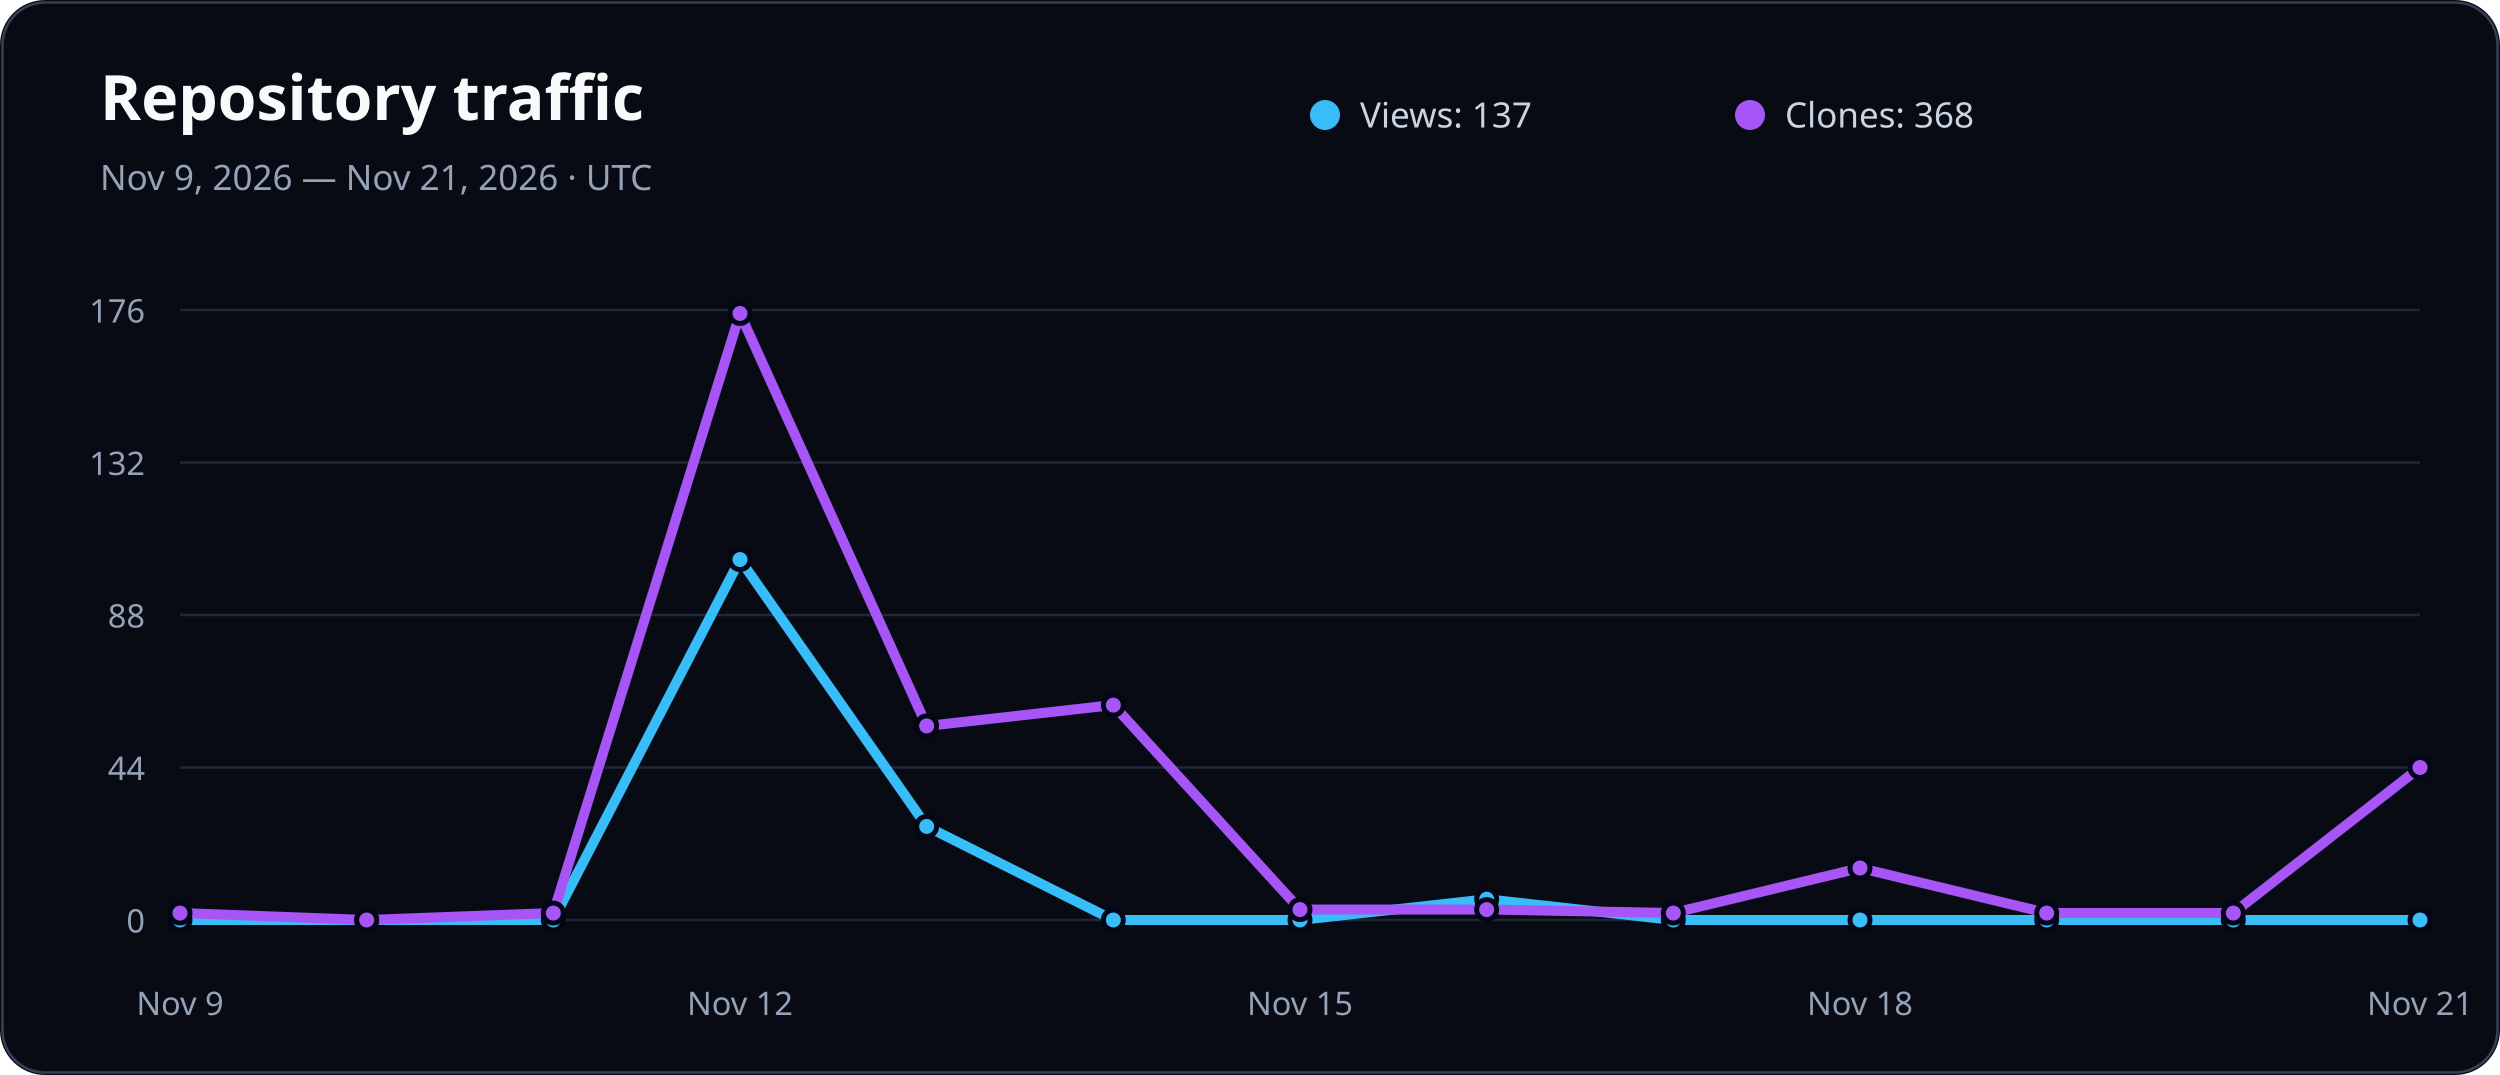
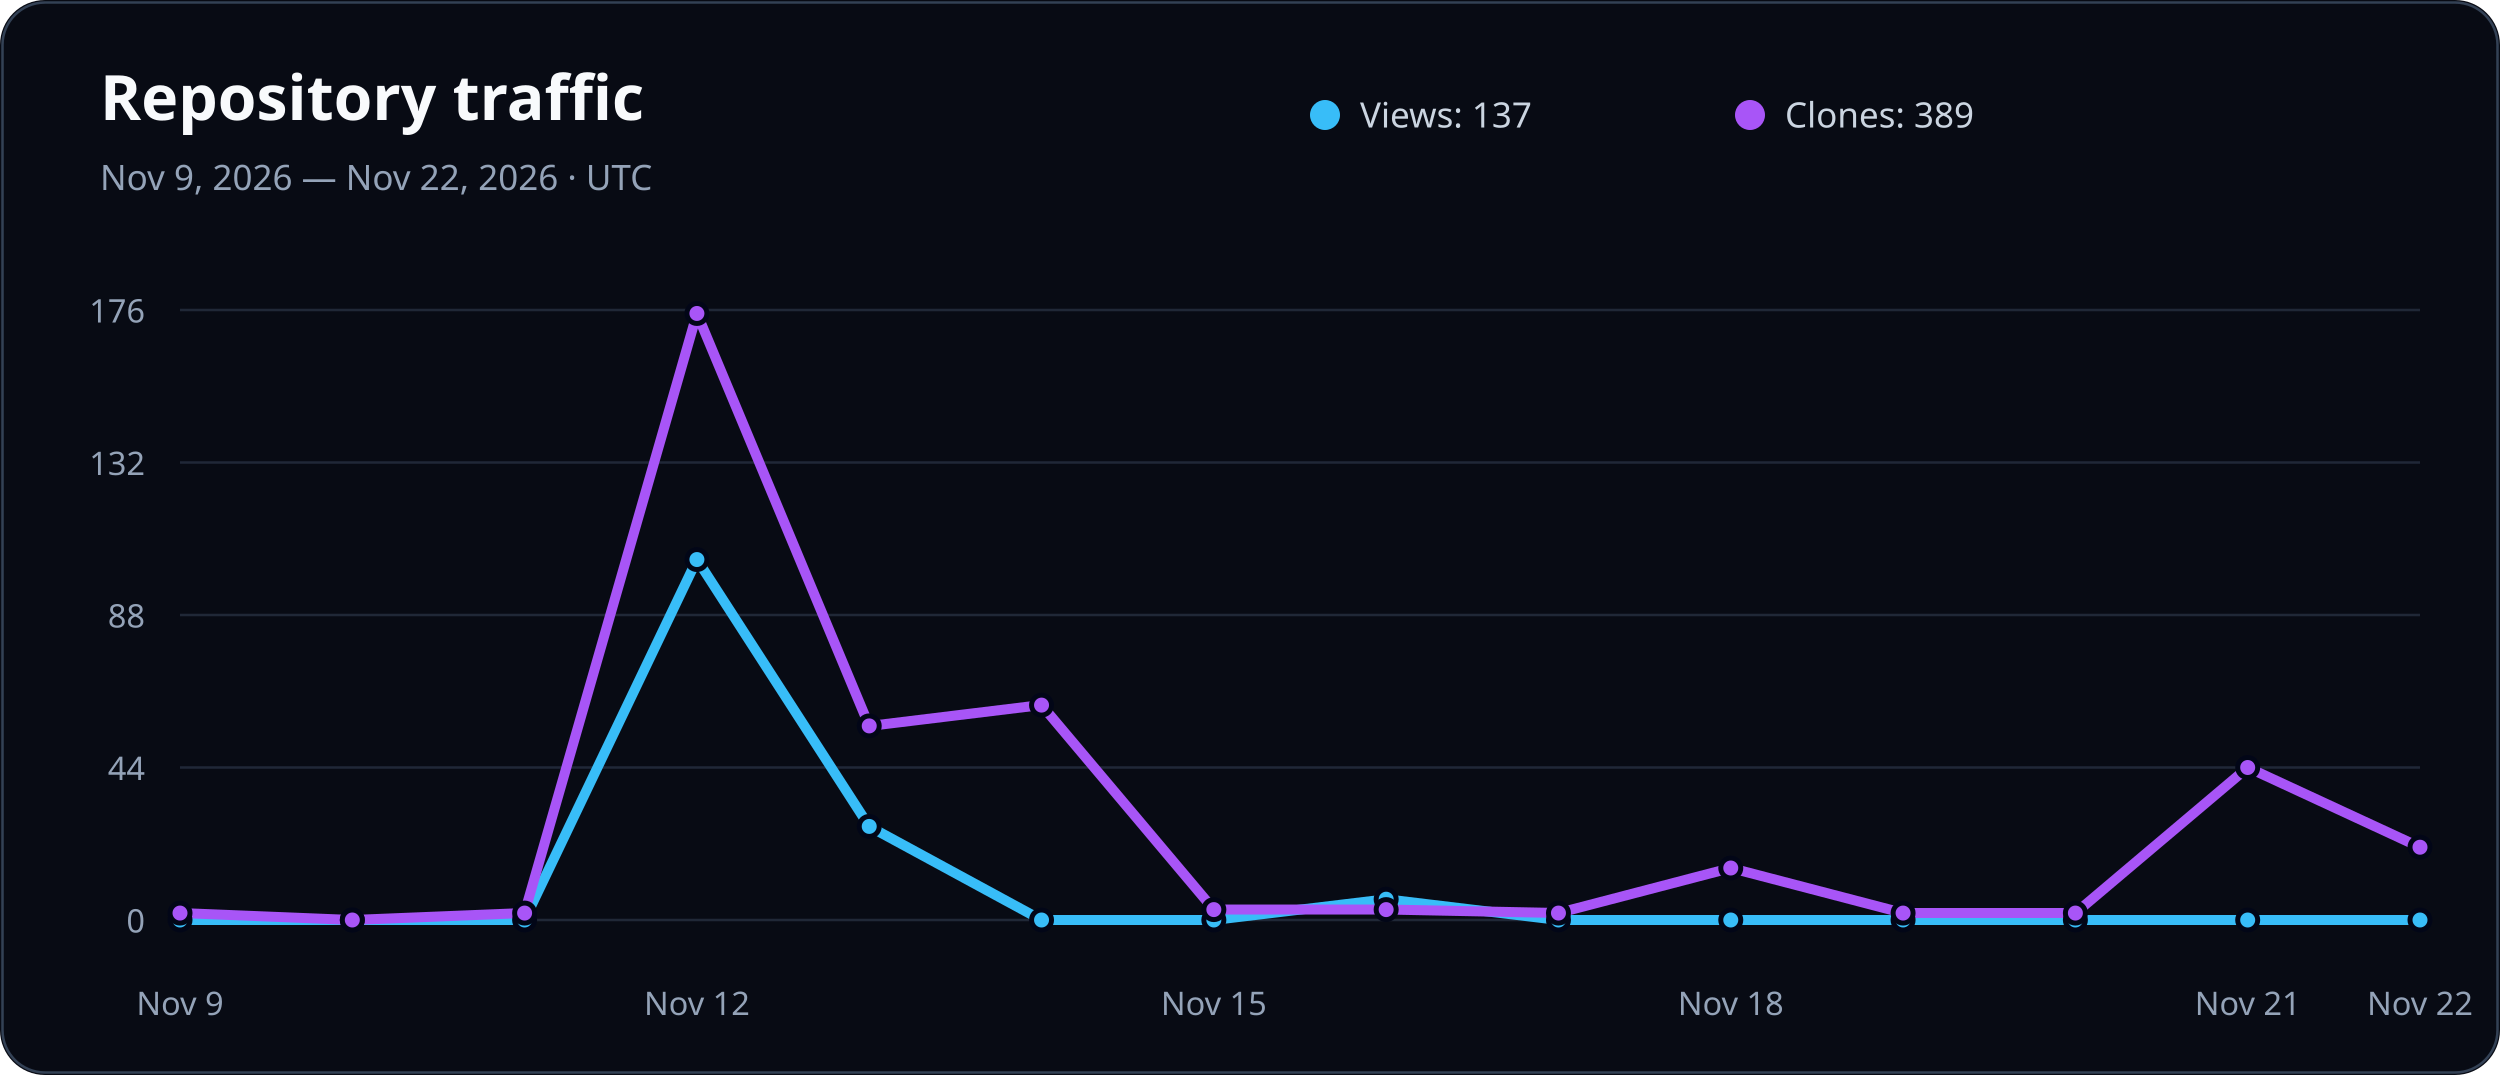
<svg xmlns="http://www.w3.org/2000/svg" width="1000" height="430" viewBox="0 0 1000 430" role="img" aria-labelledby="title description">
  <rect width="1000" height="430" rx="18" fill="#080b14" />
  <rect x="1" y="1" width="998" height="428" rx="17" fill="none" stroke="#334155" />
  <text x="40" y="48" fill="#f8fafc" font-family="system-ui, sans-serif" font-size="25" font-weight="800">Repository traffic</text>
-   <text x="40" y="76" fill="#94a3b8" font-family="system-ui, sans-serif" font-size="14">Nov 9, 2026 — Nov 21, 2026 · UTC</text>
+   <text x="40" y="76" fill="#94a3b8" font-family="system-ui, sans-serif" font-size="14">Nov 9, 2026 — Nov 22, 2026 · UTC</text>
  <circle cx="530" cy="46" r="6" fill="#38bdf8" />
  <text x="544" y="51" fill="#cbd5e1" font-family="system-ui, sans-serif" font-size="14">Views: 137</text>
  <circle cx="700" cy="46" r="6" fill="#a855f7" />
-   <text x="714" y="51" fill="#cbd5e1" font-family="system-ui, sans-serif" font-size="14">Clones: 368</text>
+   <text x="714" y="51" fill="#cbd5e1" font-family="system-ui, sans-serif" font-size="14">Clones: 389</text>
  <line x1="72" x2="968" y1="368" y2="368" stroke="#334155" stroke-opacity="0.55" />
  <text x="58" y="373" fill="#94a3b8" font-family="system-ui, sans-serif" font-size="13" text-anchor="end">0</text>
  <line x1="72" x2="968" y1="307" y2="307" stroke="#334155" stroke-opacity="0.55" />
  <text x="58" y="312" fill="#94a3b8" font-family="system-ui, sans-serif" font-size="13" text-anchor="end">44</text>
  <line x1="72" x2="968" y1="246" y2="246" stroke="#334155" stroke-opacity="0.55" />
  <text x="58" y="251" fill="#94a3b8" font-family="system-ui, sans-serif" font-size="13" text-anchor="end">88</text>
  <line x1="72" x2="968" y1="185" y2="185" stroke="#334155" stroke-opacity="0.55" />
  <text x="58" y="190" fill="#94a3b8" font-family="system-ui, sans-serif" font-size="13" text-anchor="end">132</text>
  <line x1="72" x2="968" y1="124" y2="124" stroke="#334155" stroke-opacity="0.55" />
  <text x="58" y="129" fill="#94a3b8" font-family="system-ui, sans-serif" font-size="13" text-anchor="end">176</text>
  <text x="72" y="406" fill="#94a3b8" font-family="system-ui, sans-serif" font-size="13" text-anchor="middle">Nov 9</text>
-   <text x="296" y="406" fill="#94a3b8" font-family="system-ui, sans-serif" font-size="13" text-anchor="middle">Nov 12</text>
-   <text x="520" y="406" fill="#94a3b8" font-family="system-ui, sans-serif" font-size="13" text-anchor="middle">Nov 15</text>
-   <text x="744" y="406" fill="#94a3b8" font-family="system-ui, sans-serif" font-size="13" text-anchor="middle">Nov 18</text>
-   <text x="968" y="406" fill="#94a3b8" font-family="system-ui, sans-serif" font-size="13" text-anchor="middle">Nov 21</text>
-   <polyline points="72.0,368.0 146.7,368.0 221.3,368.0 296.0,223.8 370.7,330.6 445.3,368.0 520.0,368.0 594.7,359.7 669.3,368.0 744.0,368.0 818.7,368.0 893.3,368.0 968.0,368.0" fill="none" stroke="#38bdf8" stroke-width="4" stroke-linecap="round" stroke-linejoin="round" />
-   <polyline points="72.0,365.2 146.7,368.0 221.3,365.2 296.0,125.4 370.7,290.4 445.3,282.0 520.0,363.8 594.7,363.8 669.3,365.2 744.0,347.2 818.7,365.2 893.3,365.2 968.0,307.0" fill="none" stroke="#a855f7" stroke-width="4" stroke-linecap="round" stroke-linejoin="round" />
+   <text x="278.769" y="406" fill="#94a3b8" font-family="system-ui, sans-serif" font-size="13" text-anchor="middle">Nov 12</text>
+   <text x="485.538" y="406" fill="#94a3b8" font-family="system-ui, sans-serif" font-size="13" text-anchor="middle">Nov 15</text>
+   <text x="692.308" y="406" fill="#94a3b8" font-family="system-ui, sans-serif" font-size="13" text-anchor="middle">Nov 18</text>
+   <text x="899.077" y="406" fill="#94a3b8" font-family="system-ui, sans-serif" font-size="13" text-anchor="middle">Nov 21</text>
+   <text x="968" y="406" fill="#94a3b8" font-family="system-ui, sans-serif" font-size="13" text-anchor="middle">Nov 22</text>
+   <polyline points="72.0,368.0 140.9,368.0 209.8,368.0 278.8,223.8 347.7,330.6 416.6,368.0 485.5,368.0 554.5,359.7 623.4,368.0 692.3,368.0 761.2,368.0 830.2,368.0 899.1,368.0 968.0,368.0" fill="none" stroke="#38bdf8" stroke-width="4" stroke-linecap="round" stroke-linejoin="round" />
+   <polyline points="72.0,365.2 140.9,368.0 209.8,365.2 278.8,125.4 347.7,290.4 416.6,282.0 485.5,363.8 554.5,363.8 623.4,365.2 692.3,347.2 761.2,365.2 830.2,365.2 899.1,307.0 968.0,338.9" fill="none" stroke="#a855f7" stroke-width="4" stroke-linecap="round" stroke-linejoin="round" />
  <circle cx="72" cy="368" r="4" fill="#38bdf8" stroke="#020617" stroke-width="2" />
  <circle cx="72" cy="365.227" r="4" fill="#a855f7" stroke="#020617" stroke-width="2" />
-   <circle cx="146.667" cy="368" r="4" fill="#38bdf8" stroke="#020617" stroke-width="2" />
-   <circle cx="146.667" cy="368" r="4" fill="#a855f7" stroke="#020617" stroke-width="2" />
-   <circle cx="221.333" cy="368" r="4" fill="#38bdf8" stroke="#020617" stroke-width="2" />
-   <circle cx="221.333" cy="365.227" r="4" fill="#a855f7" stroke="#020617" stroke-width="2" />
-   <circle cx="296" cy="223.818" r="4" fill="#38bdf8" stroke="#020617" stroke-width="2" />
-   <circle cx="296" cy="125.386" r="4" fill="#a855f7" stroke="#020617" stroke-width="2" />
-   <circle cx="370.667" cy="330.568" r="4" fill="#38bdf8" stroke="#020617" stroke-width="2" />
-   <circle cx="370.667" cy="290.364" r="4" fill="#a855f7" stroke="#020617" stroke-width="2" />
-   <circle cx="445.333" cy="368" r="4" fill="#38bdf8" stroke="#020617" stroke-width="2" />
-   <circle cx="445.333" cy="282.045" r="4" fill="#a855f7" stroke="#020617" stroke-width="2" />
-   <circle cx="520" cy="368" r="4" fill="#38bdf8" stroke="#020617" stroke-width="2" />
-   <circle cx="520" cy="363.841" r="4" fill="#a855f7" stroke="#020617" stroke-width="2" />
-   <circle cx="594.667" cy="359.682" r="4" fill="#38bdf8" stroke="#020617" stroke-width="2" />
-   <circle cx="594.667" cy="363.841" r="4" fill="#a855f7" stroke="#020617" stroke-width="2" />
-   <circle cx="669.333" cy="368" r="4" fill="#38bdf8" stroke="#020617" stroke-width="2" />
-   <circle cx="669.333" cy="365.227" r="4" fill="#a855f7" stroke="#020617" stroke-width="2" />
-   <circle cx="744" cy="368" r="4" fill="#38bdf8" stroke="#020617" stroke-width="2" />
-   <circle cx="744" cy="347.205" r="4" fill="#a855f7" stroke="#020617" stroke-width="2" />
-   <circle cx="818.667" cy="368" r="4" fill="#38bdf8" stroke="#020617" stroke-width="2" />
-   <circle cx="818.667" cy="365.227" r="4" fill="#a855f7" stroke="#020617" stroke-width="2" />
-   <circle cx="893.333" cy="368" r="4" fill="#38bdf8" stroke="#020617" stroke-width="2" />
-   <circle cx="893.333" cy="365.227" r="4" fill="#a855f7" stroke="#020617" stroke-width="2" />
+   <circle cx="140.923" cy="368" r="4" fill="#38bdf8" stroke="#020617" stroke-width="2" />
+   <circle cx="140.923" cy="368" r="4" fill="#a855f7" stroke="#020617" stroke-width="2" />
+   <circle cx="209.846" cy="368" r="4" fill="#38bdf8" stroke="#020617" stroke-width="2" />
+   <circle cx="209.846" cy="365.227" r="4" fill="#a855f7" stroke="#020617" stroke-width="2" />
+   <circle cx="278.769" cy="223.818" r="4" fill="#38bdf8" stroke="#020617" stroke-width="2" />
+   <circle cx="278.769" cy="125.386" r="4" fill="#a855f7" stroke="#020617" stroke-width="2" />
+   <circle cx="347.692" cy="330.568" r="4" fill="#38bdf8" stroke="#020617" stroke-width="2" />
+   <circle cx="347.692" cy="290.364" r="4" fill="#a855f7" stroke="#020617" stroke-width="2" />
+   <circle cx="416.615" cy="368" r="4" fill="#38bdf8" stroke="#020617" stroke-width="2" />
+   <circle cx="416.615" cy="282.045" r="4" fill="#a855f7" stroke="#020617" stroke-width="2" />
+   <circle cx="485.538" cy="368" r="4" fill="#38bdf8" stroke="#020617" stroke-width="2" />
+   <circle cx="485.538" cy="363.841" r="4" fill="#a855f7" stroke="#020617" stroke-width="2" />
+   <circle cx="554.462" cy="359.682" r="4" fill="#38bdf8" stroke="#020617" stroke-width="2" />
+   <circle cx="554.462" cy="363.841" r="4" fill="#a855f7" stroke="#020617" stroke-width="2" />
+   <circle cx="623.385" cy="368" r="4" fill="#38bdf8" stroke="#020617" stroke-width="2" />
+   <circle cx="623.385" cy="365.227" r="4" fill="#a855f7" stroke="#020617" stroke-width="2" />
+   <circle cx="692.308" cy="368" r="4" fill="#38bdf8" stroke="#020617" stroke-width="2" />
+   <circle cx="692.308" cy="347.205" r="4" fill="#a855f7" stroke="#020617" stroke-width="2" />
+   <circle cx="761.231" cy="368" r="4" fill="#38bdf8" stroke="#020617" stroke-width="2" />
+   <circle cx="761.231" cy="365.227" r="4" fill="#a855f7" stroke="#020617" stroke-width="2" />
+   <circle cx="830.154" cy="368" r="4" fill="#38bdf8" stroke="#020617" stroke-width="2" />
+   <circle cx="830.154" cy="365.227" r="4" fill="#a855f7" stroke="#020617" stroke-width="2" />
+   <circle cx="899.077" cy="368" r="4" fill="#38bdf8" stroke="#020617" stroke-width="2" />
+   <circle cx="899.077" cy="307" r="4" fill="#a855f7" stroke="#020617" stroke-width="2" />
  <circle cx="968" cy="368" r="4" fill="#38bdf8" stroke="#020617" stroke-width="2" />
-   <circle cx="968" cy="307" r="4" fill="#a855f7" stroke="#020617" stroke-width="2" />
+   <circle cx="968" cy="338.886" r="4" fill="#a855f7" stroke="#020617" stroke-width="2" />
</svg>
